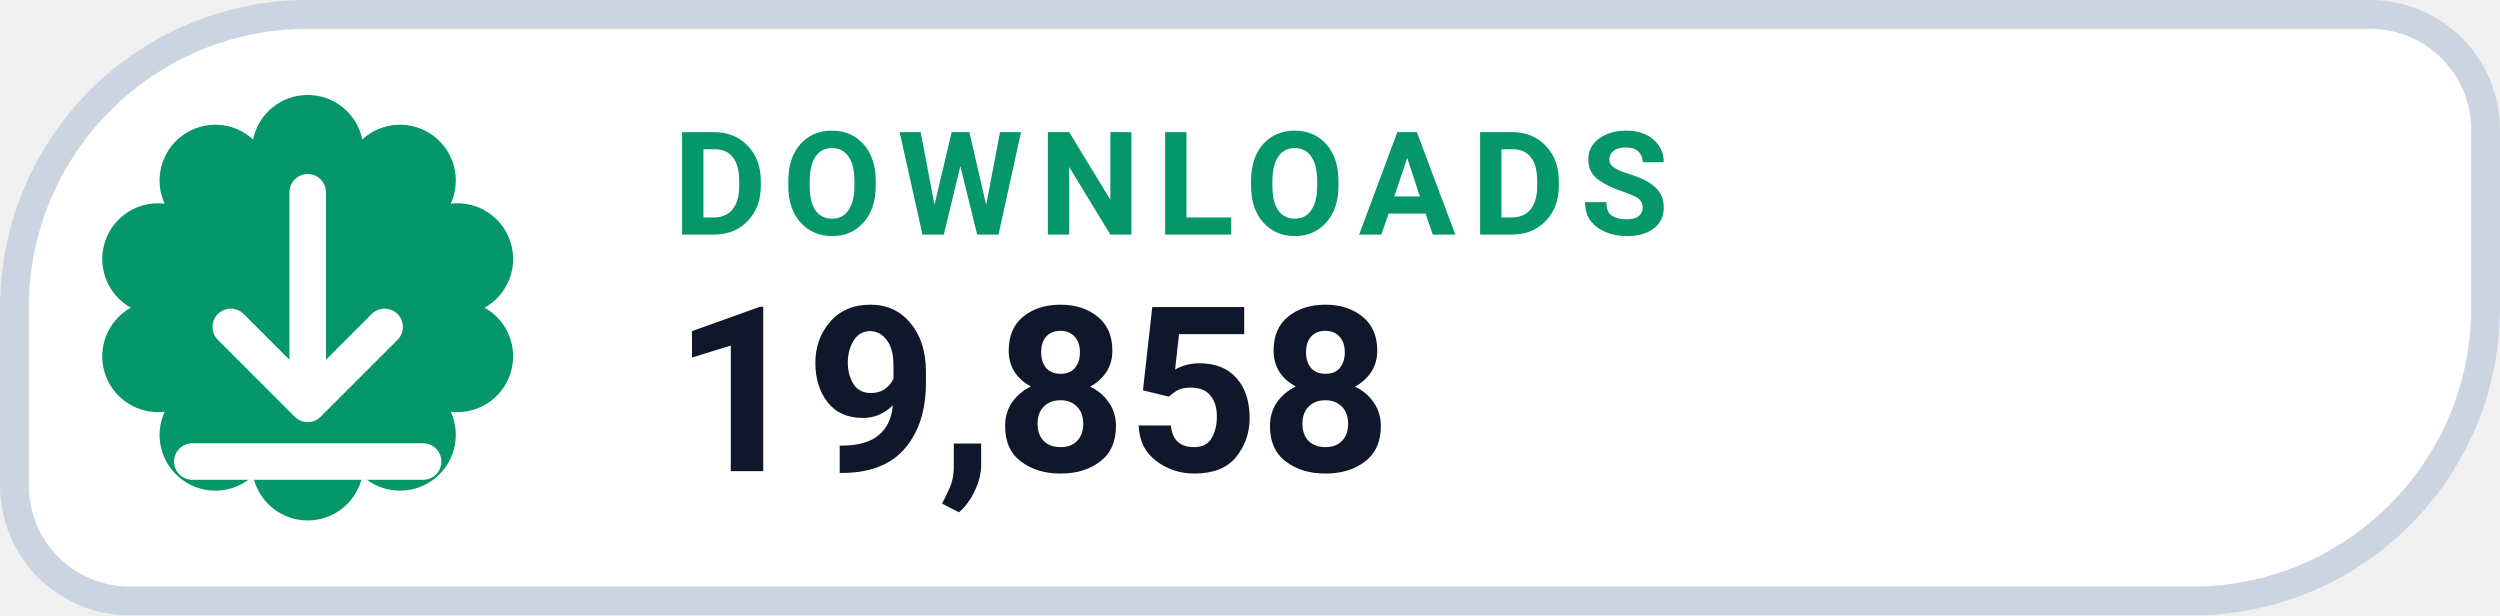
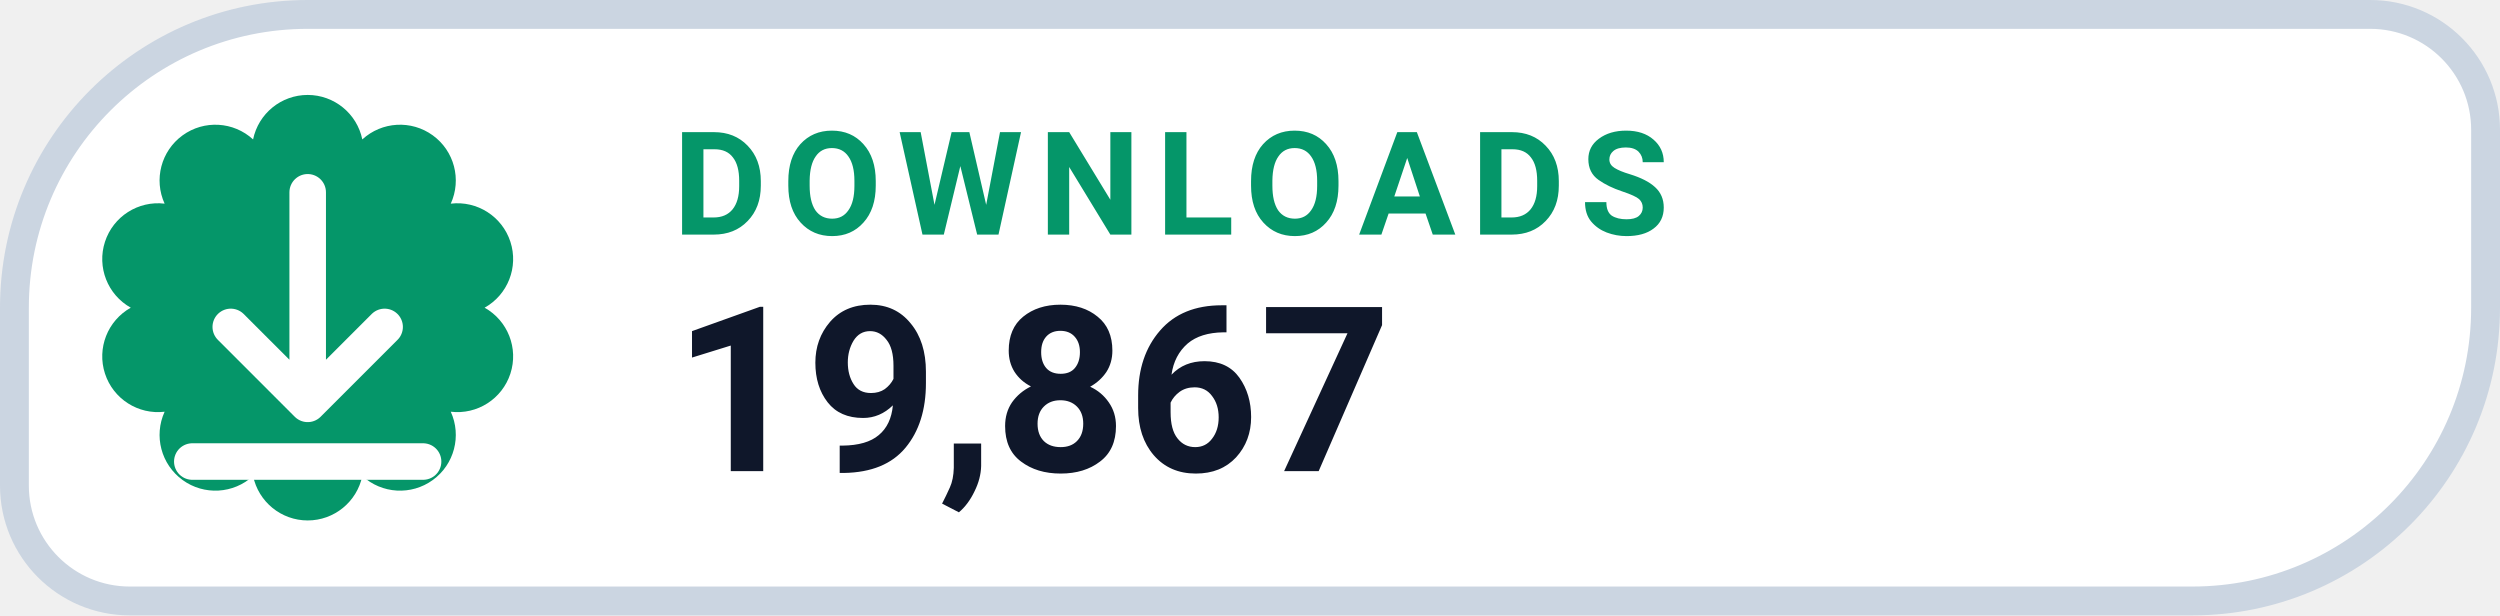
- <svg xmlns="http://www.w3.org/2000/svg" width="130" height="32" viewBox="0 0 130 32" role="img" aria-label="DOWNLOADS 19,858">
+ <svg xmlns="http://www.w3.org/2000/svg" width="130" height="32" viewBox="0 0 130 32" role="img" aria-label="DOWNLOADS 19,867">
  <path d="M 16.00 0.75 H 123.25 A 6.00 6.00 0 0 1 129.25 6.75 V 16.00 A 15.25 15.25 0 0 1 114.00 31.25 H 6.75 A 6.00 6.00 0 0 1 0.75 25.25 V 16.00 A 15.25 15.25 0 0 1 16.00 0.75 Z" fill="#FFFFFF" stroke="#CBD5E1" stroke-width="1.5" />
  <path d="M 13.16 7.25 A 2.90 2.90 0 0 1 18.84 7.25 A 2.90 2.90 0 0 1 23.44 10.59 A 2.90 2.90 0 0 1 25.20 16.00 A 2.90 2.90 0 0 1 23.44 21.41 A 2.90 2.90 0 0 1 18.84 24.75 A 2.90 2.90 0 0 1 13.16 24.75 A 2.90 2.90 0 0 1 8.56 21.41 A 2.90 2.90 0 0 1 6.80 16.00 A 2.90 2.90 0 0 1 8.56 10.59 A 2.90 2.90 0 0 1 13.16 7.25 Z" fill="#059669" />
  <g transform="translate(16 16)" style="color:#FFFFFF;">
    <path d="M0 -6 v11 m0 0 l4 -4 m-4 4 l-4 -4 M-6 8 h12" fill="none" stroke="currentColor" stroke-width="1.9" stroke-linecap="round" stroke-linejoin="round" />
  </g>
  <text x="35" y="12.2" fill="#059669" font-family="-apple-system,BlinkMacSystemFont,'Segoe UI',Roboto,Helvetica,Arial,sans-serif" font-size="7.5" font-weight="700" letter-spacing=".8">DOWNLOADS</text>
-   <text x="35" y="24.5" fill="#0F172A" font-family="-apple-system,BlinkMacSystemFont,'Segoe UI',Roboto,Helvetica,Arial,sans-serif" font-size="12" font-weight="750">19,858</text>
+   <text x="35" y="24.5" fill="#0F172A" font-family="-apple-system,BlinkMacSystemFont,'Segoe UI',Roboto,Helvetica,Arial,sans-serif" font-size="12" font-weight="750">19,867</text>
</svg>
